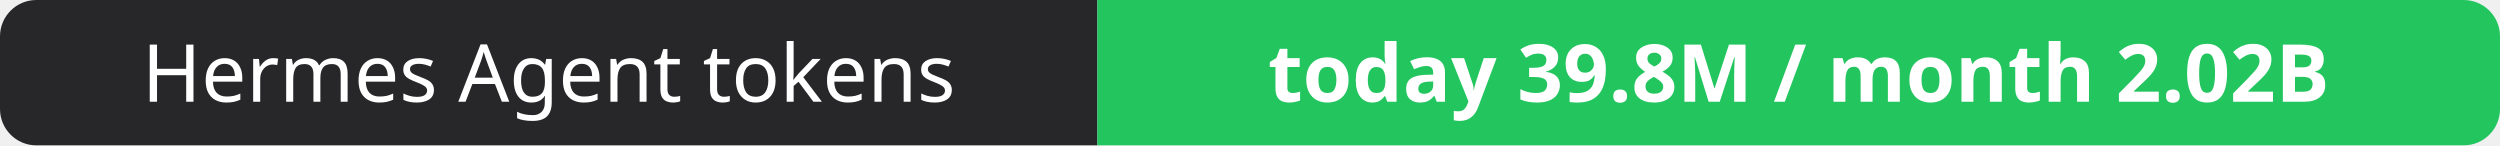
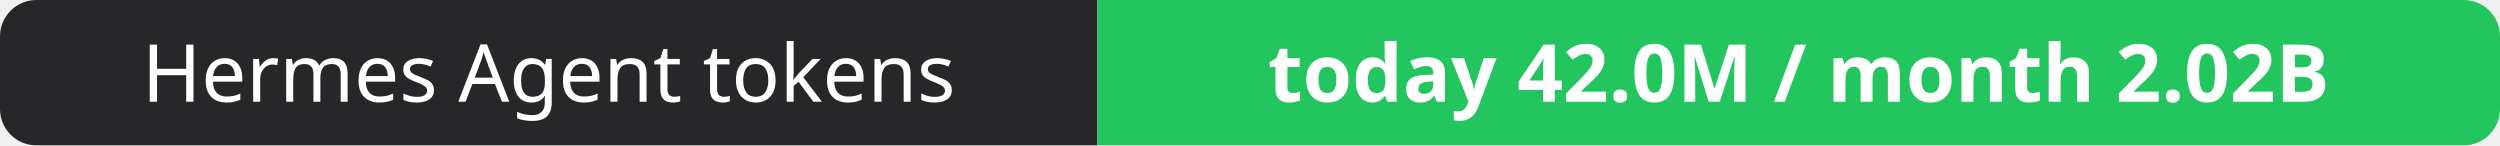
- <svg xmlns="http://www.w3.org/2000/svg" width="344" height="20" role="img" aria-label="Hermes Agent tokens: today 39.8M / month 2.02B">
+ <svg xmlns="http://www.w3.org/2000/svg" width="344" height="20" role="img" aria-label="Hermes Agent tokens: today 42.0M / month 2.02B">
  <clipPath id="r">
    <rect width="344" height="20" rx="5" fill="#fff" />
  </clipPath>
  <g clip-path="url(#r)">
    <rect width="151" height="20" fill="#27272a" />
    <rect x="151" width="193" height="20" fill="#22c55e" />
  </g>
  <g fill="#fff" text-anchor="middle" font-family="Verdana,Geneva,sans-serif" font-size="11">
    <text x="75.5" y="14">Hermes Agent tokens</text>
-     <text x="247.5" y="14" font-weight="700">today 39.8M / month 2.02B</text>
+     <text x="247.5" y="14" font-weight="700">today 42.0M / month 2.02B</text>
  </g>
</svg>
